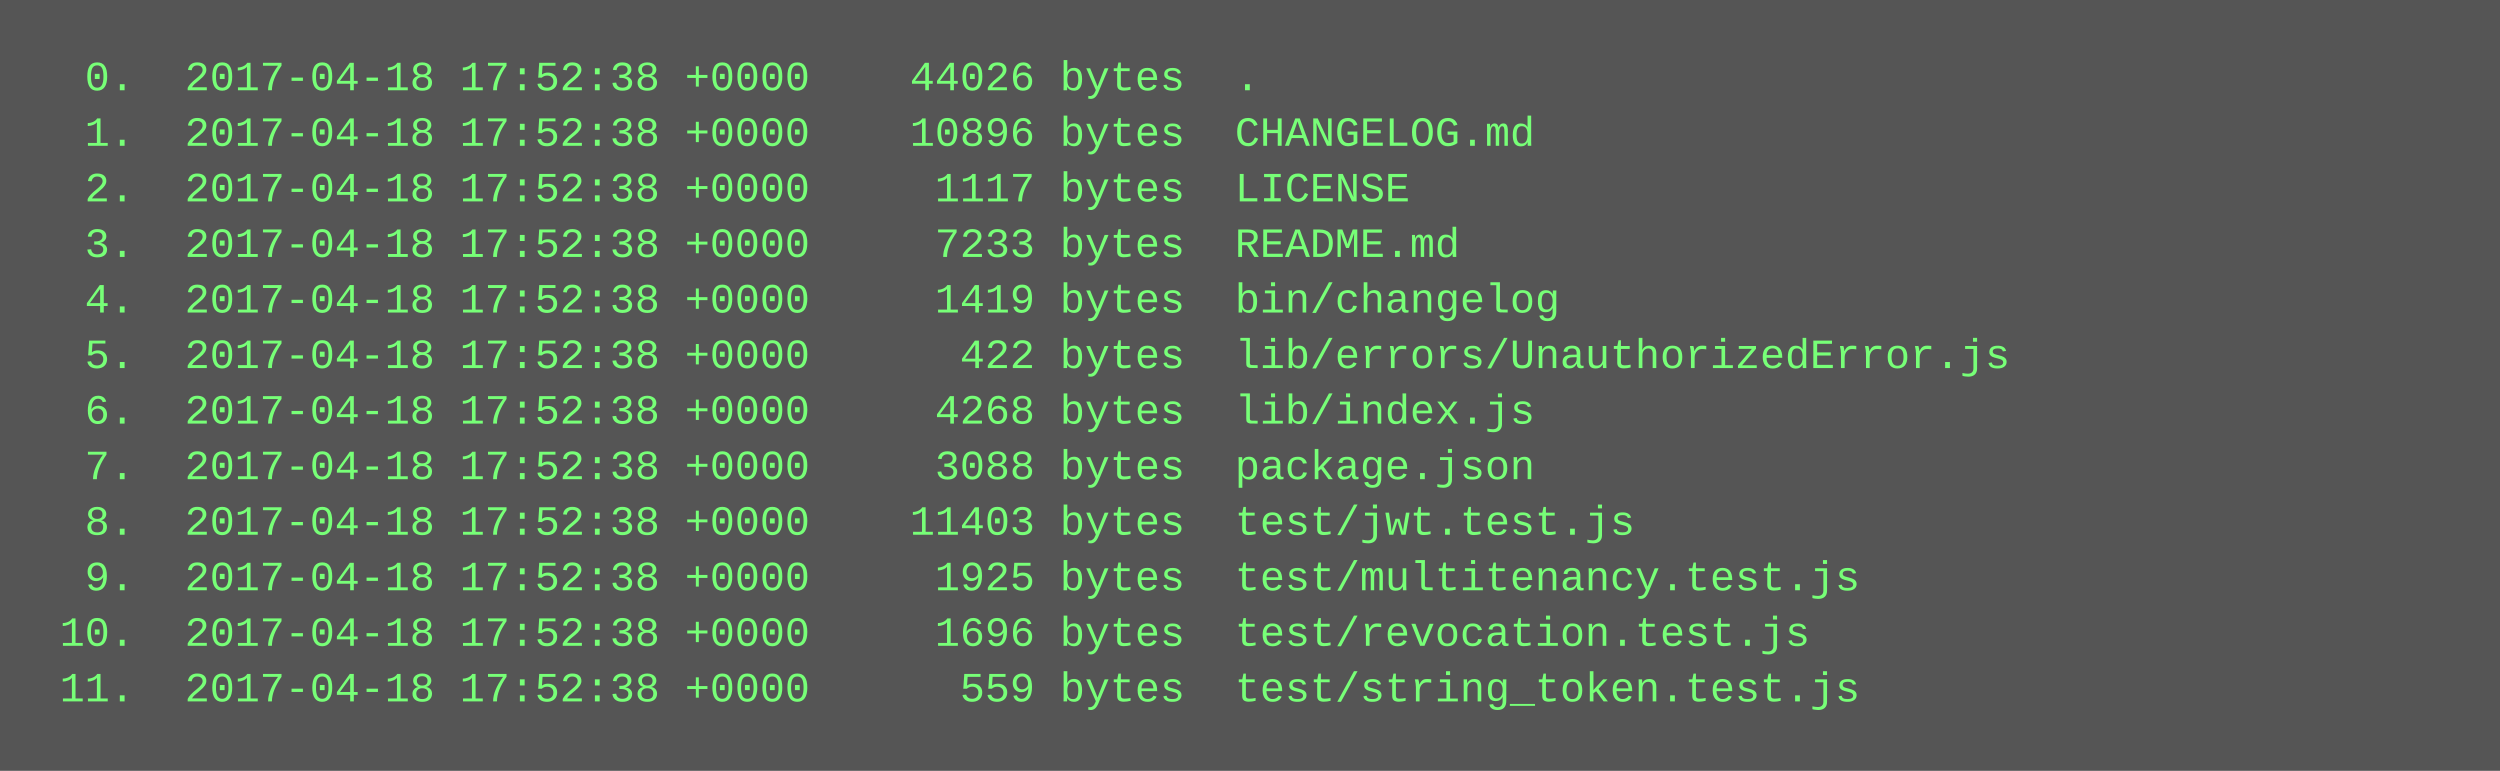
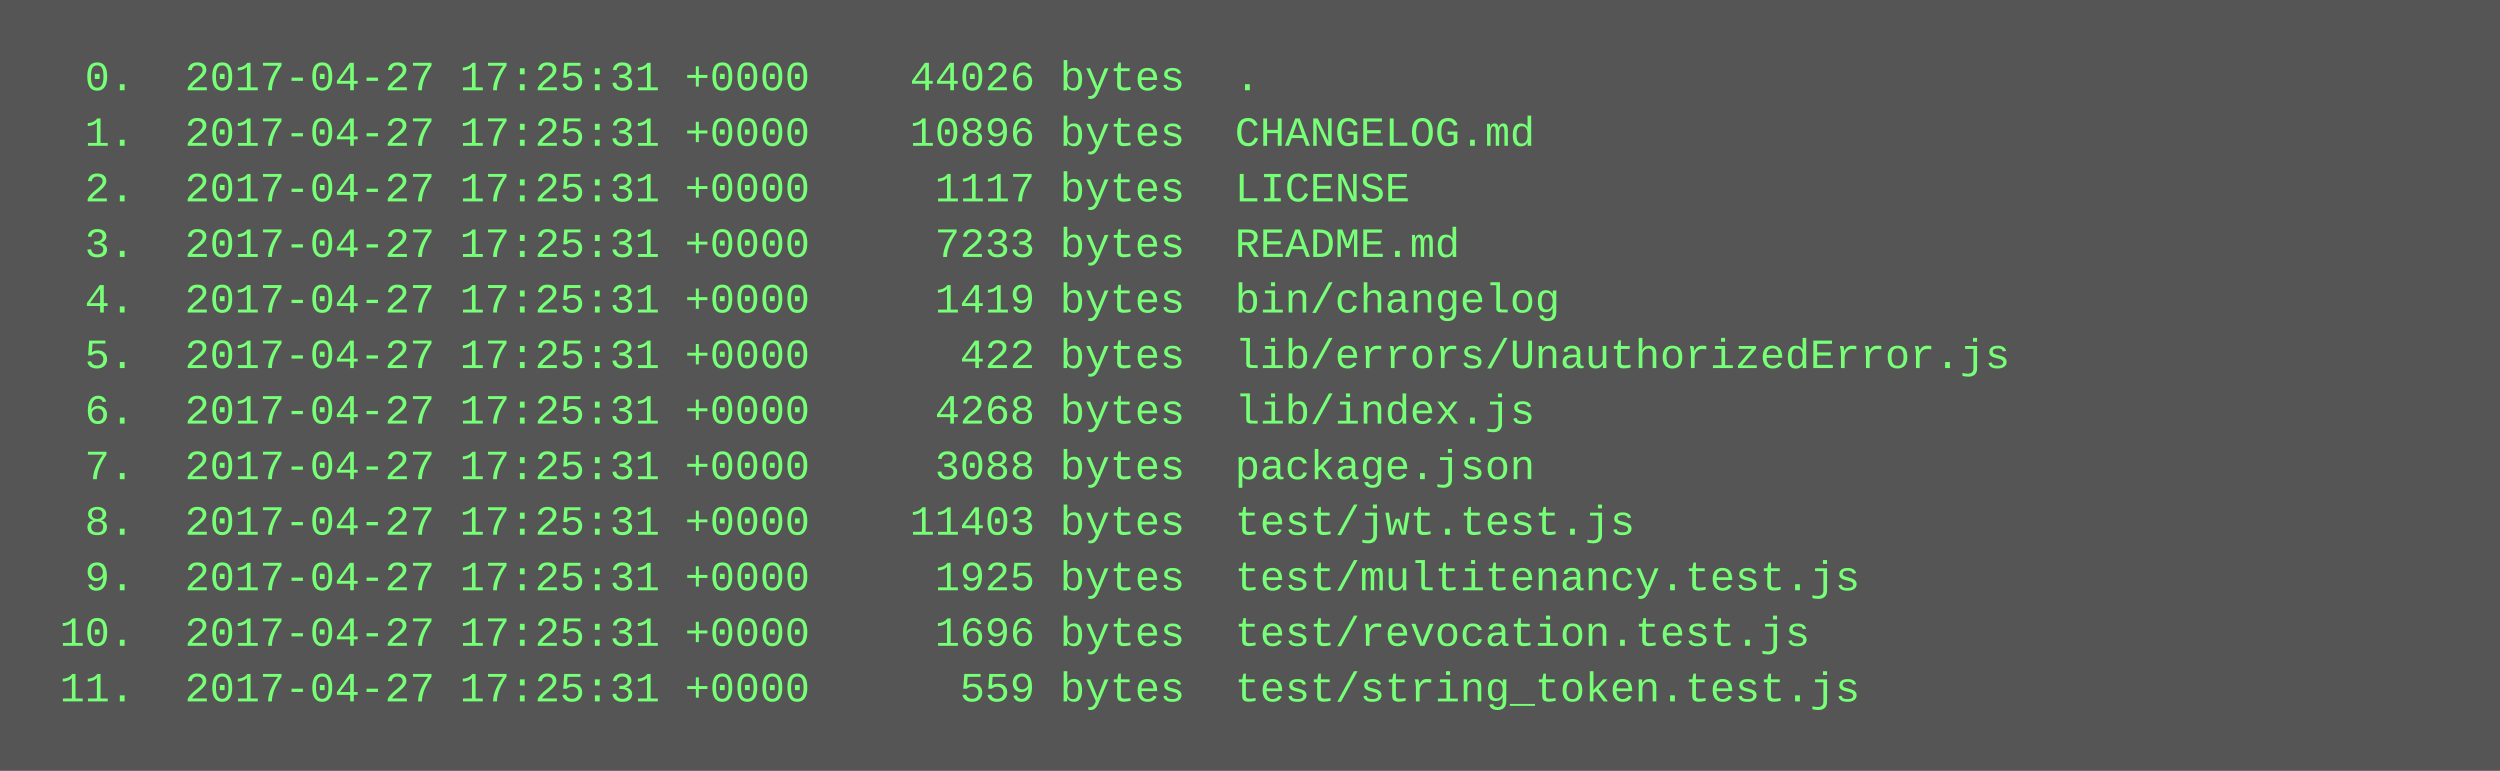
<svg xmlns="http://www.w3.org/2000/svg" height="222" width="720">
  <rect height="222" fill="#555" width="720" />
  <text fill="#7f7" font-family="Courier New" font-size="12" xml:space="preserve">
-     <tspan x="10" y="26">  0.  2017-04-18 17:52:38 +0000    44026 bytes  .</tspan>
-     <tspan x="10" y="42">  1.  2017-04-18 17:52:38 +0000    10896 bytes  CHANGELOG.md</tspan>
-     <tspan x="10" y="58">  2.  2017-04-18 17:52:38 +0000     1117 bytes  LICENSE</tspan>
-     <tspan x="10" y="74">  3.  2017-04-18 17:52:38 +0000     7233 bytes  README.md</tspan>
-     <tspan x="10" y="90">  4.  2017-04-18 17:52:38 +0000     1419 bytes  bin/changelog</tspan>
-     <tspan x="10" y="106">  5.  2017-04-18 17:52:38 +0000      422 bytes  lib/errors/UnauthorizedError.js</tspan>
-     <tspan x="10" y="122">  6.  2017-04-18 17:52:38 +0000     4268 bytes  lib/index.js</tspan>
-     <tspan x="10" y="138">  7.  2017-04-18 17:52:38 +0000     3088 bytes  package.json</tspan>
-     <tspan x="10" y="154">  8.  2017-04-18 17:52:38 +0000    11403 bytes  test/jwt.test.js</tspan>
-     <tspan x="10" y="170">  9.  2017-04-18 17:52:38 +0000     1925 bytes  test/multitenancy.test.js</tspan>
-     <tspan x="10" y="186"> 10.  2017-04-18 17:52:38 +0000     1696 bytes  test/revocation.test.js</tspan>
-     <tspan x="10" y="202"> 11.  2017-04-18 17:52:38 +0000      559 bytes  test/string_token.test.js</tspan>
+     <tspan x="10" y="26">  0.  2017-04-27 17:25:31 +0000    44026 bytes  .</tspan>
+     <tspan x="10" y="42">  1.  2017-04-27 17:25:31 +0000    10896 bytes  CHANGELOG.md</tspan>
+     <tspan x="10" y="58">  2.  2017-04-27 17:25:31 +0000     1117 bytes  LICENSE</tspan>
+     <tspan x="10" y="74">  3.  2017-04-27 17:25:31 +0000     7233 bytes  README.md</tspan>
+     <tspan x="10" y="90">  4.  2017-04-27 17:25:31 +0000     1419 bytes  bin/changelog</tspan>
+     <tspan x="10" y="106">  5.  2017-04-27 17:25:31 +0000      422 bytes  lib/errors/UnauthorizedError.js</tspan>
+     <tspan x="10" y="122">  6.  2017-04-27 17:25:31 +0000     4268 bytes  lib/index.js</tspan>
+     <tspan x="10" y="138">  7.  2017-04-27 17:25:31 +0000     3088 bytes  package.json</tspan>
+     <tspan x="10" y="154">  8.  2017-04-27 17:25:31 +0000    11403 bytes  test/jwt.test.js</tspan>
+     <tspan x="10" y="170">  9.  2017-04-27 17:25:31 +0000     1925 bytes  test/multitenancy.test.js</tspan>
+     <tspan x="10" y="186"> 10.  2017-04-27 17:25:31 +0000     1696 bytes  test/revocation.test.js</tspan>
+     <tspan x="10" y="202"> 11.  2017-04-27 17:25:31 +0000      559 bytes  test/string_token.test.js</tspan>
  </text>
</svg>
